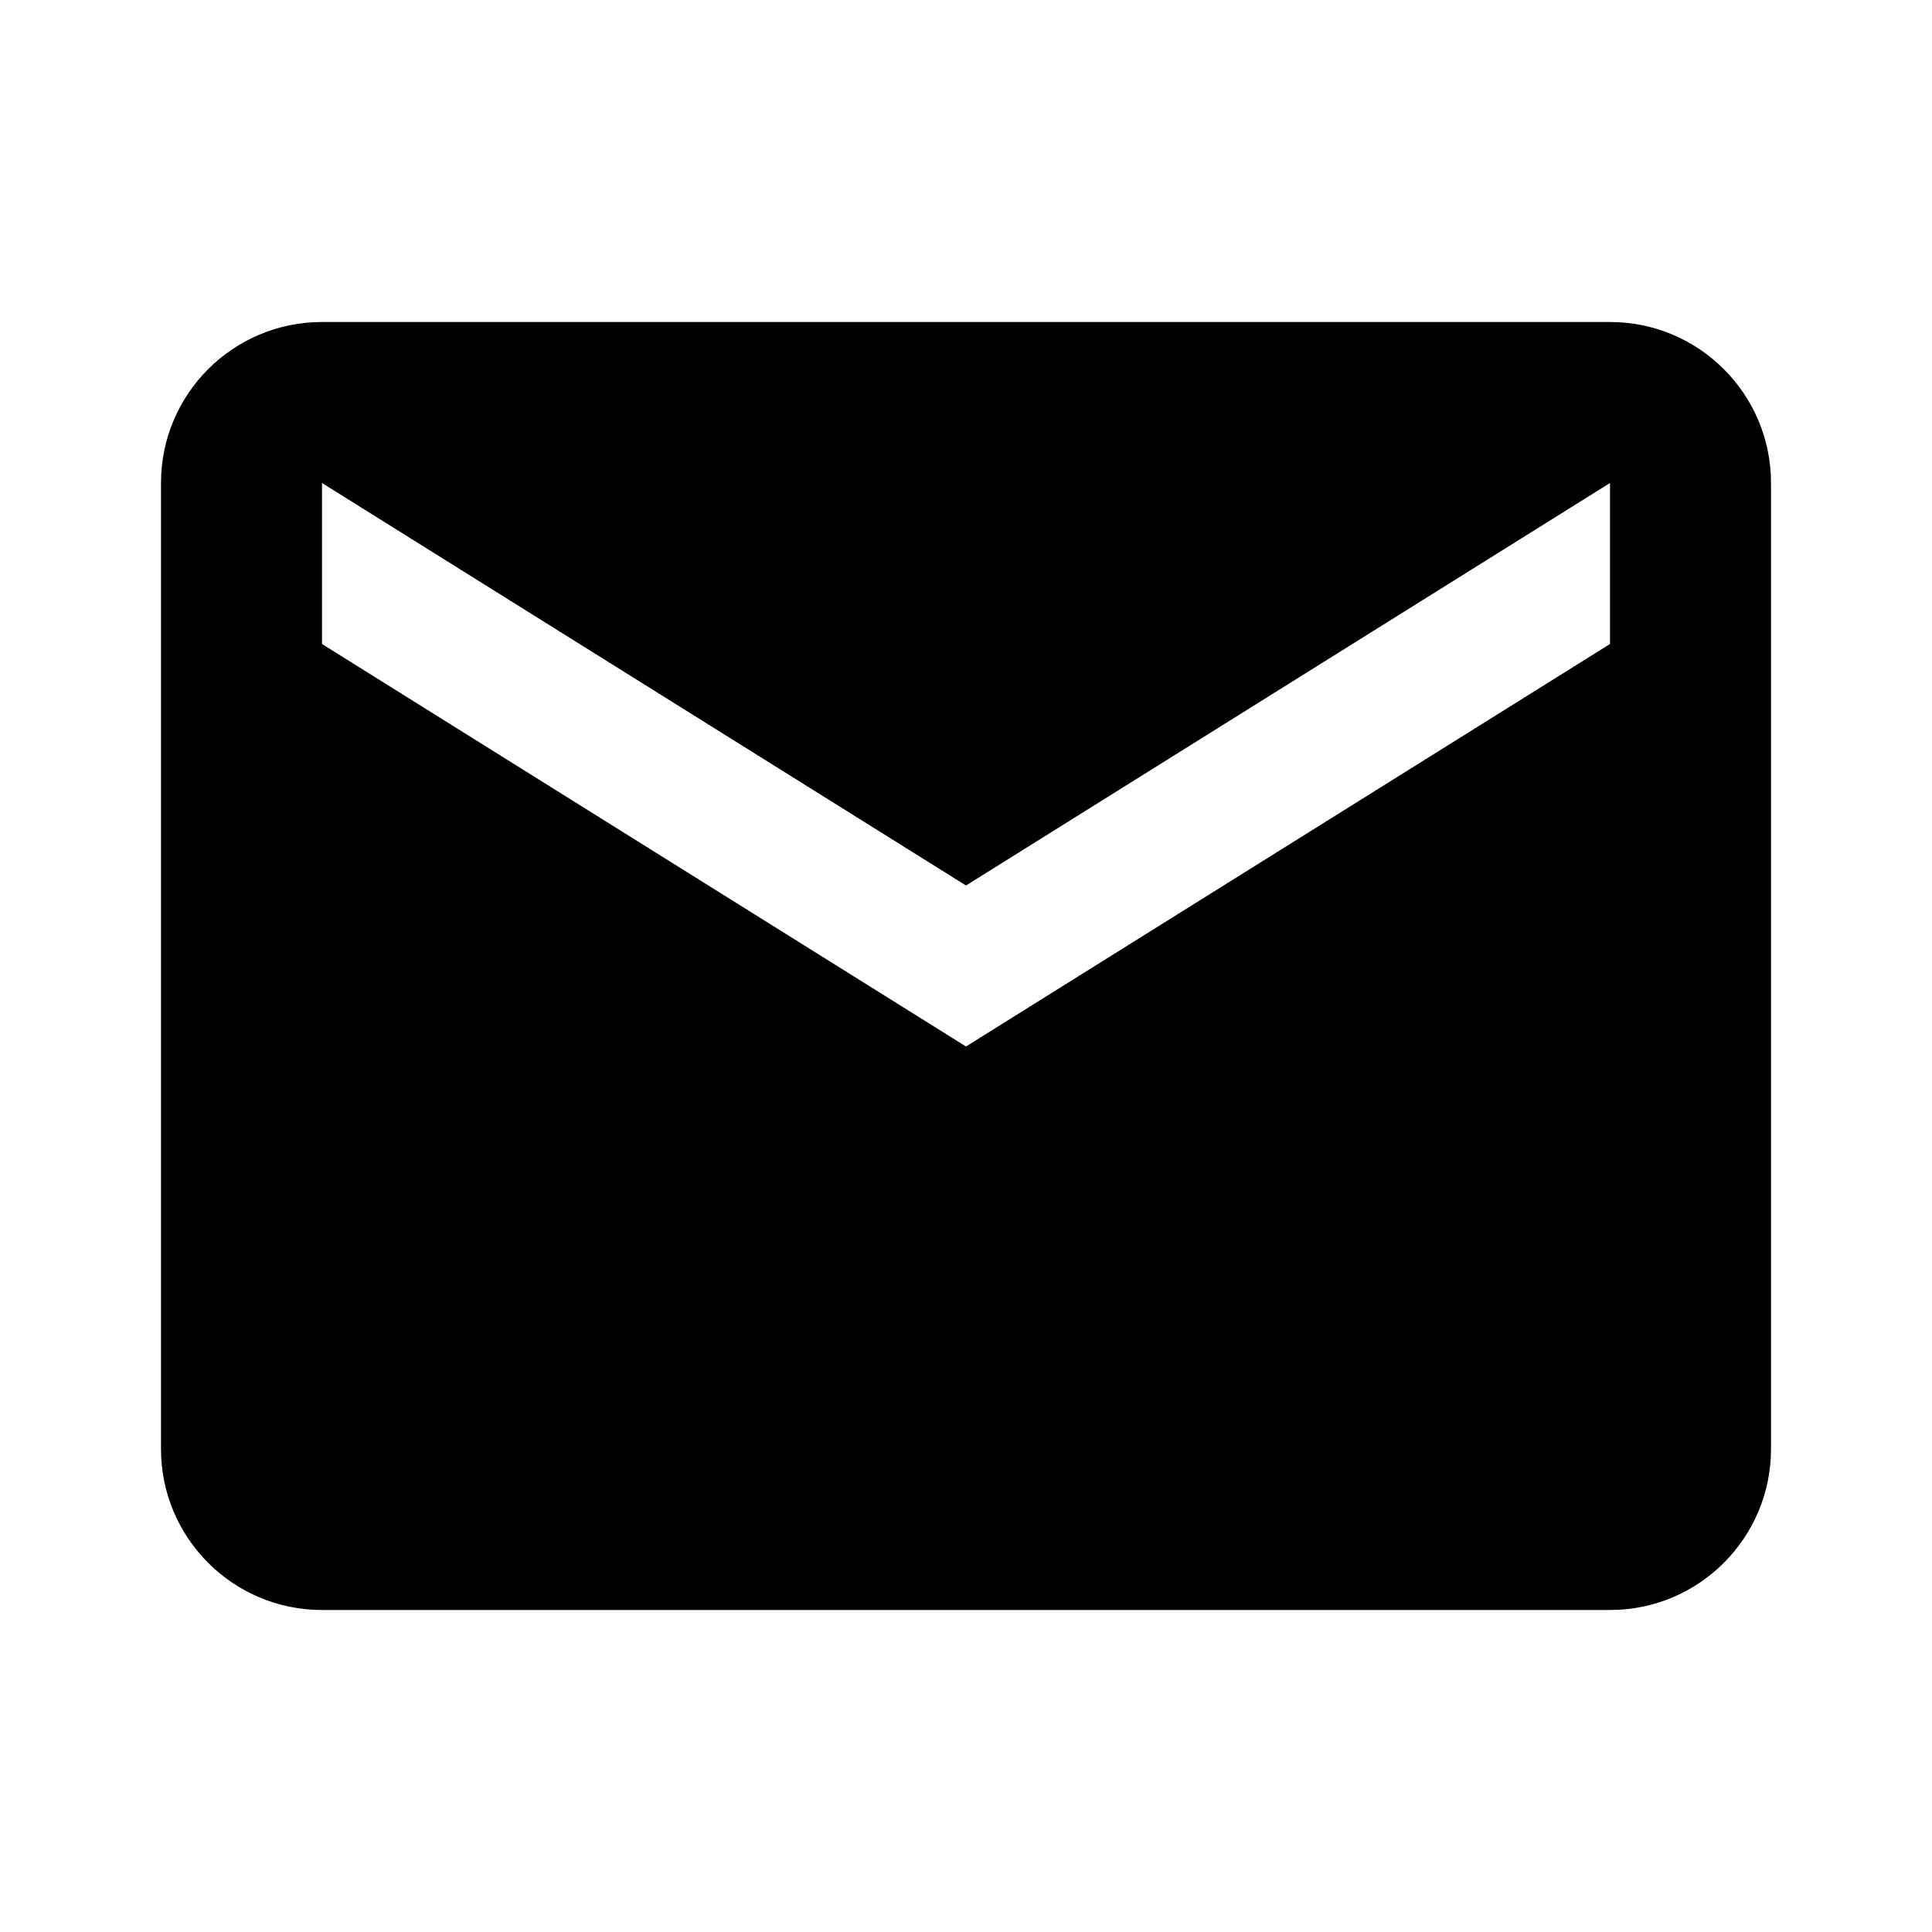
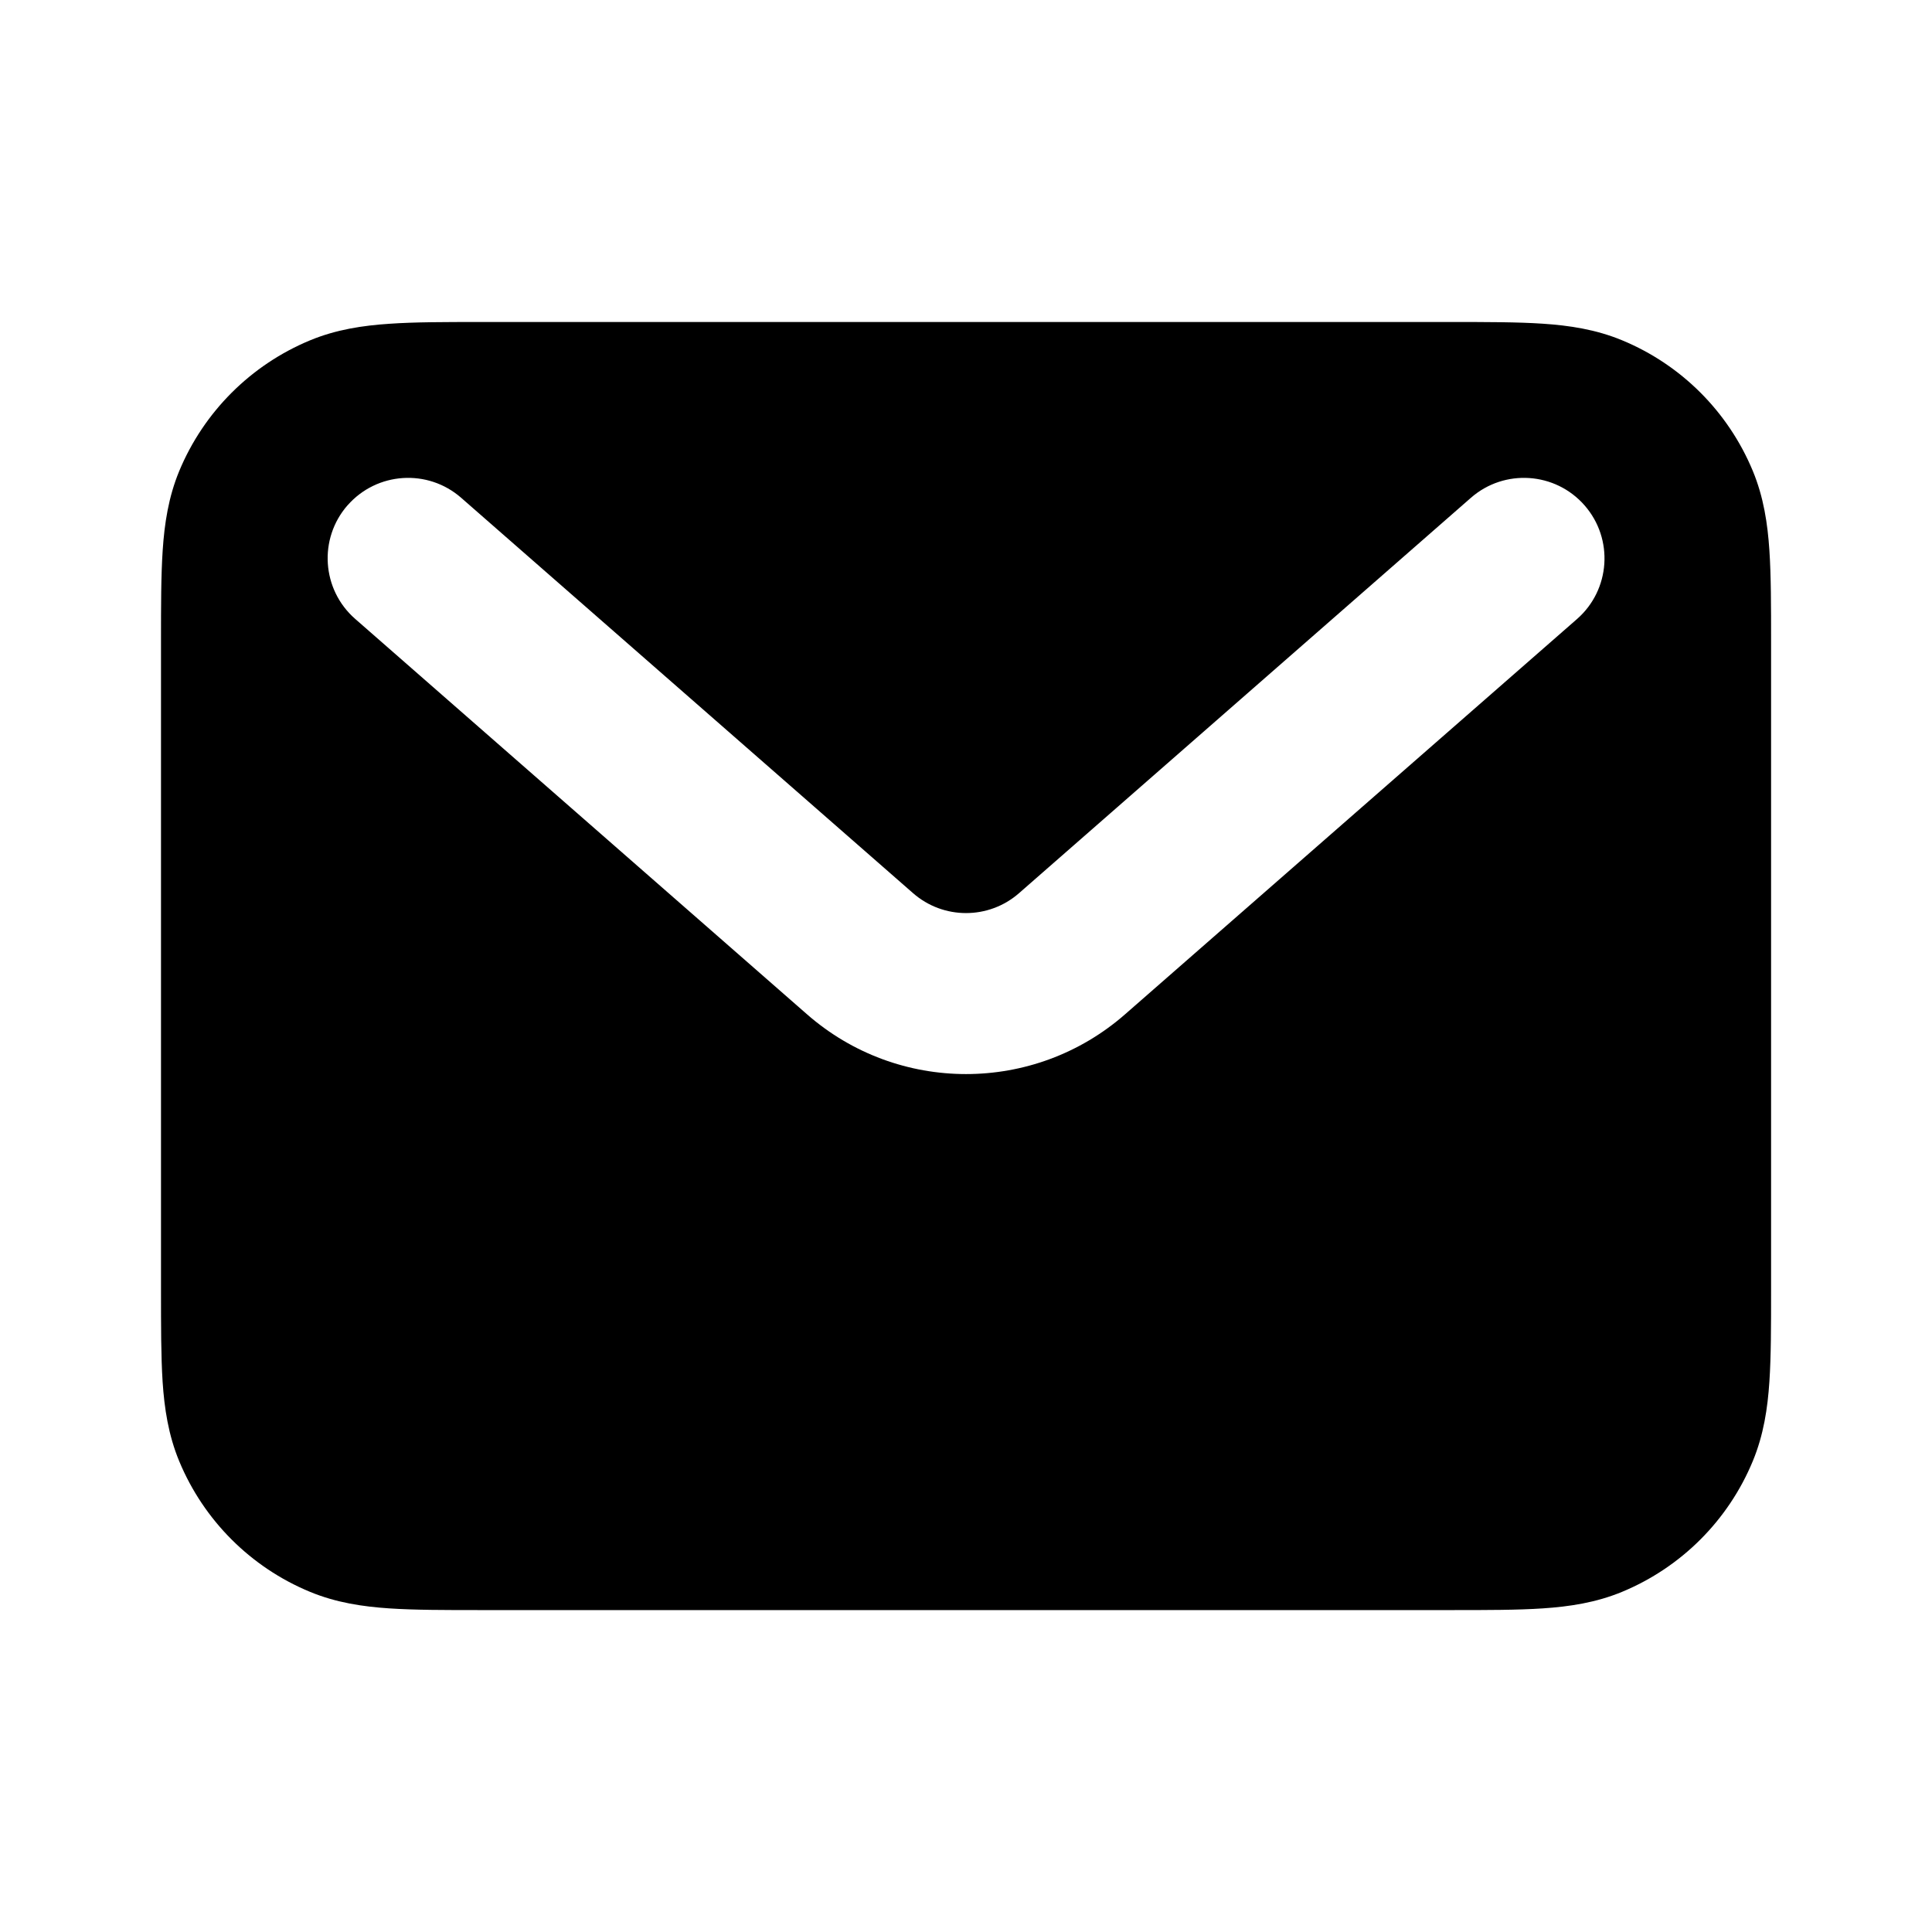
- <svg viewBox="0 0 24 24" aria-hidden="true">
-   <path d="M20 4H4a2 2 0 0 0-2 2v12a2 2 0 0 0 2 2h16a2 2 0 0 0 2-2V6a2 2 0 0 0-2-2zm0 4-8 5L4 8V6l8 5 8-5v2z" />
+ <svg xmlns="http://www.w3.org/2000/svg" class="my-icon" viewBox="0 0 24 24" width="100" height="100">
+   <path fill-rule="evenodd" clip-rule="evenodd" d="M5.968 4H18.032c.439 0 .818 0 1.132.021.33.022.66.071.986.206.735.304 1.319.888 1.624 1.623.135.326.184.656.206.986.021.314.021.693.021 1.132v8.064c0 .439 0 .818-.021 1.132-.022.33-.071.66-.206.986-.304.735-.888 1.319-1.623 1.624-.326.135-.656.184-.986.206-.314.021-.693.021-1.132.021H5.968c-.439 0-.818 0-1.132-.021-.33-.022-.66-.071-.986-.206-.735-.304-1.319-.888-1.624-1.623-.135-.326-.184-.656-.206-.986C2 16.85 2 16.471 2 16.032V7.968c0-.439 0-.818.021-1.132.022-.33.071-.66.206-.986C2.532 5.117 3.116 4.533 3.851 4.228c.326-.135.656-.184.986-.206C5.15 4 5.529 4 5.968 4zm-1.651 2.278c.364-.416.996-.458 1.412-.094l5.613 4.911c.377.33.94.33 1.317 0l5.613-4.911c.416-.364 1.048-.322 1.412.094.364.416.322 1.048-.094 1.412L13.976 12.6c-1.131.99-2.82.99-3.951 0L4.412 7.688c-.416-.364-.458-.996-.094-1.412z" />
</svg>
